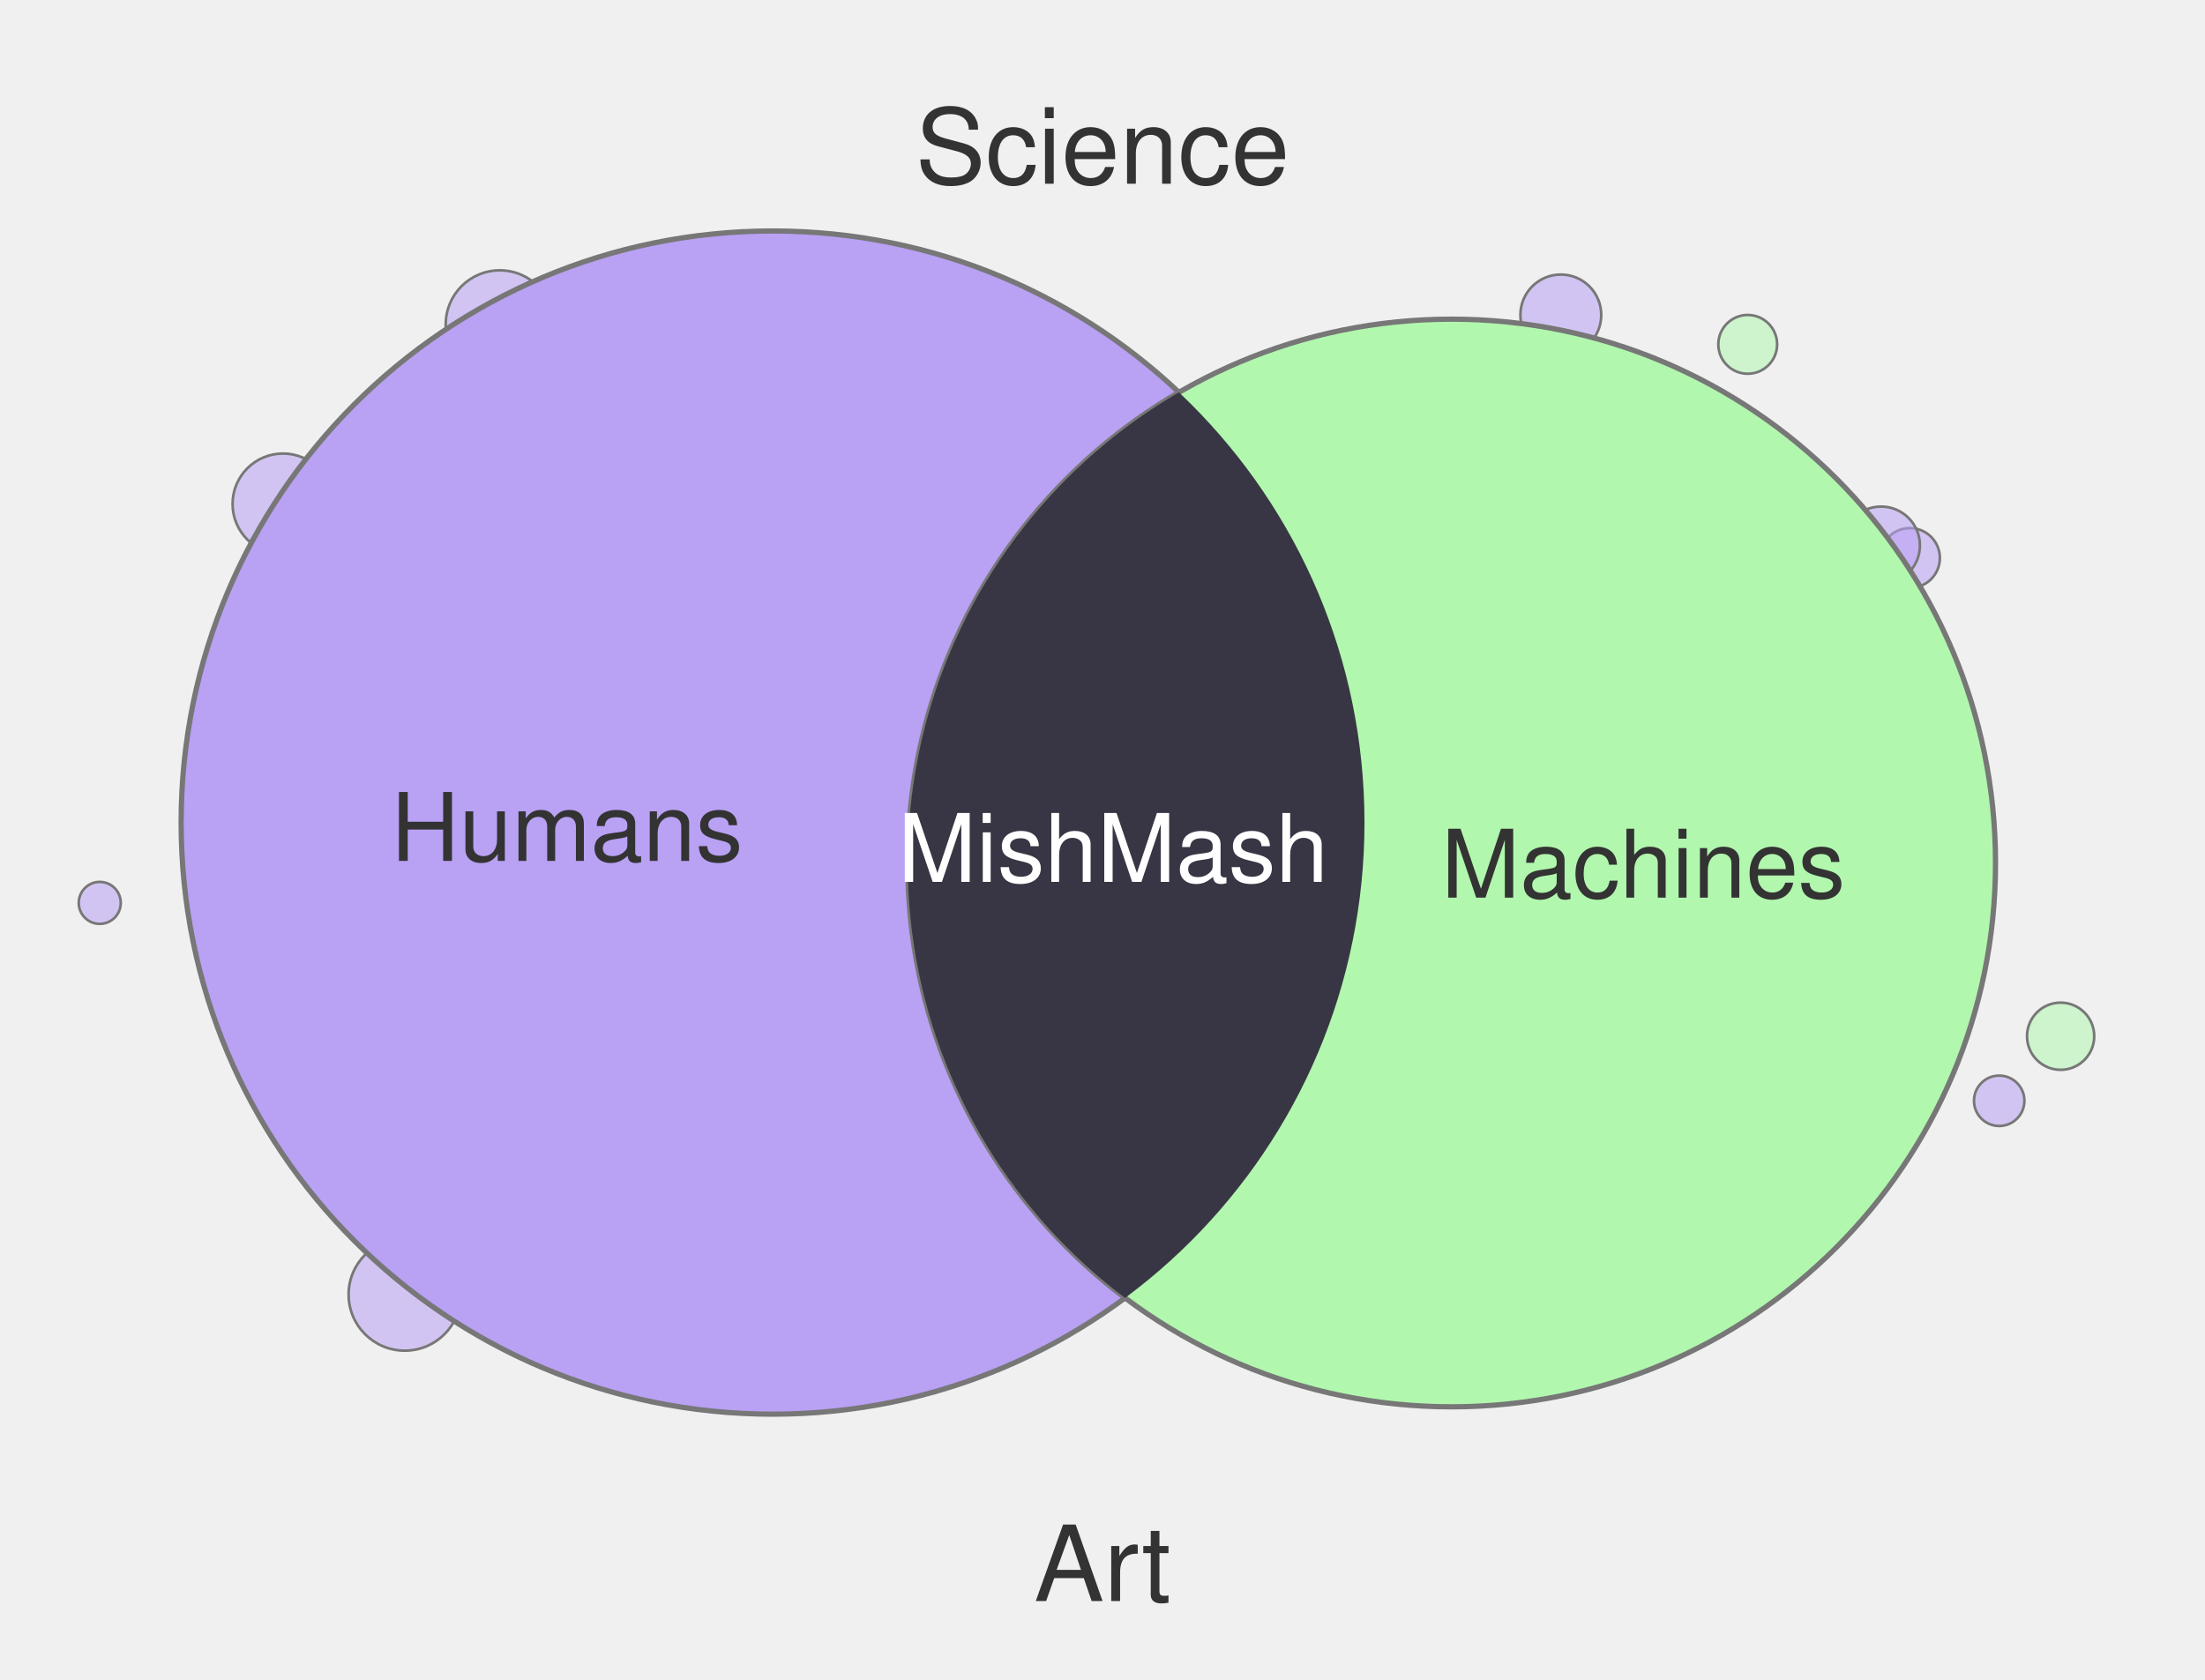
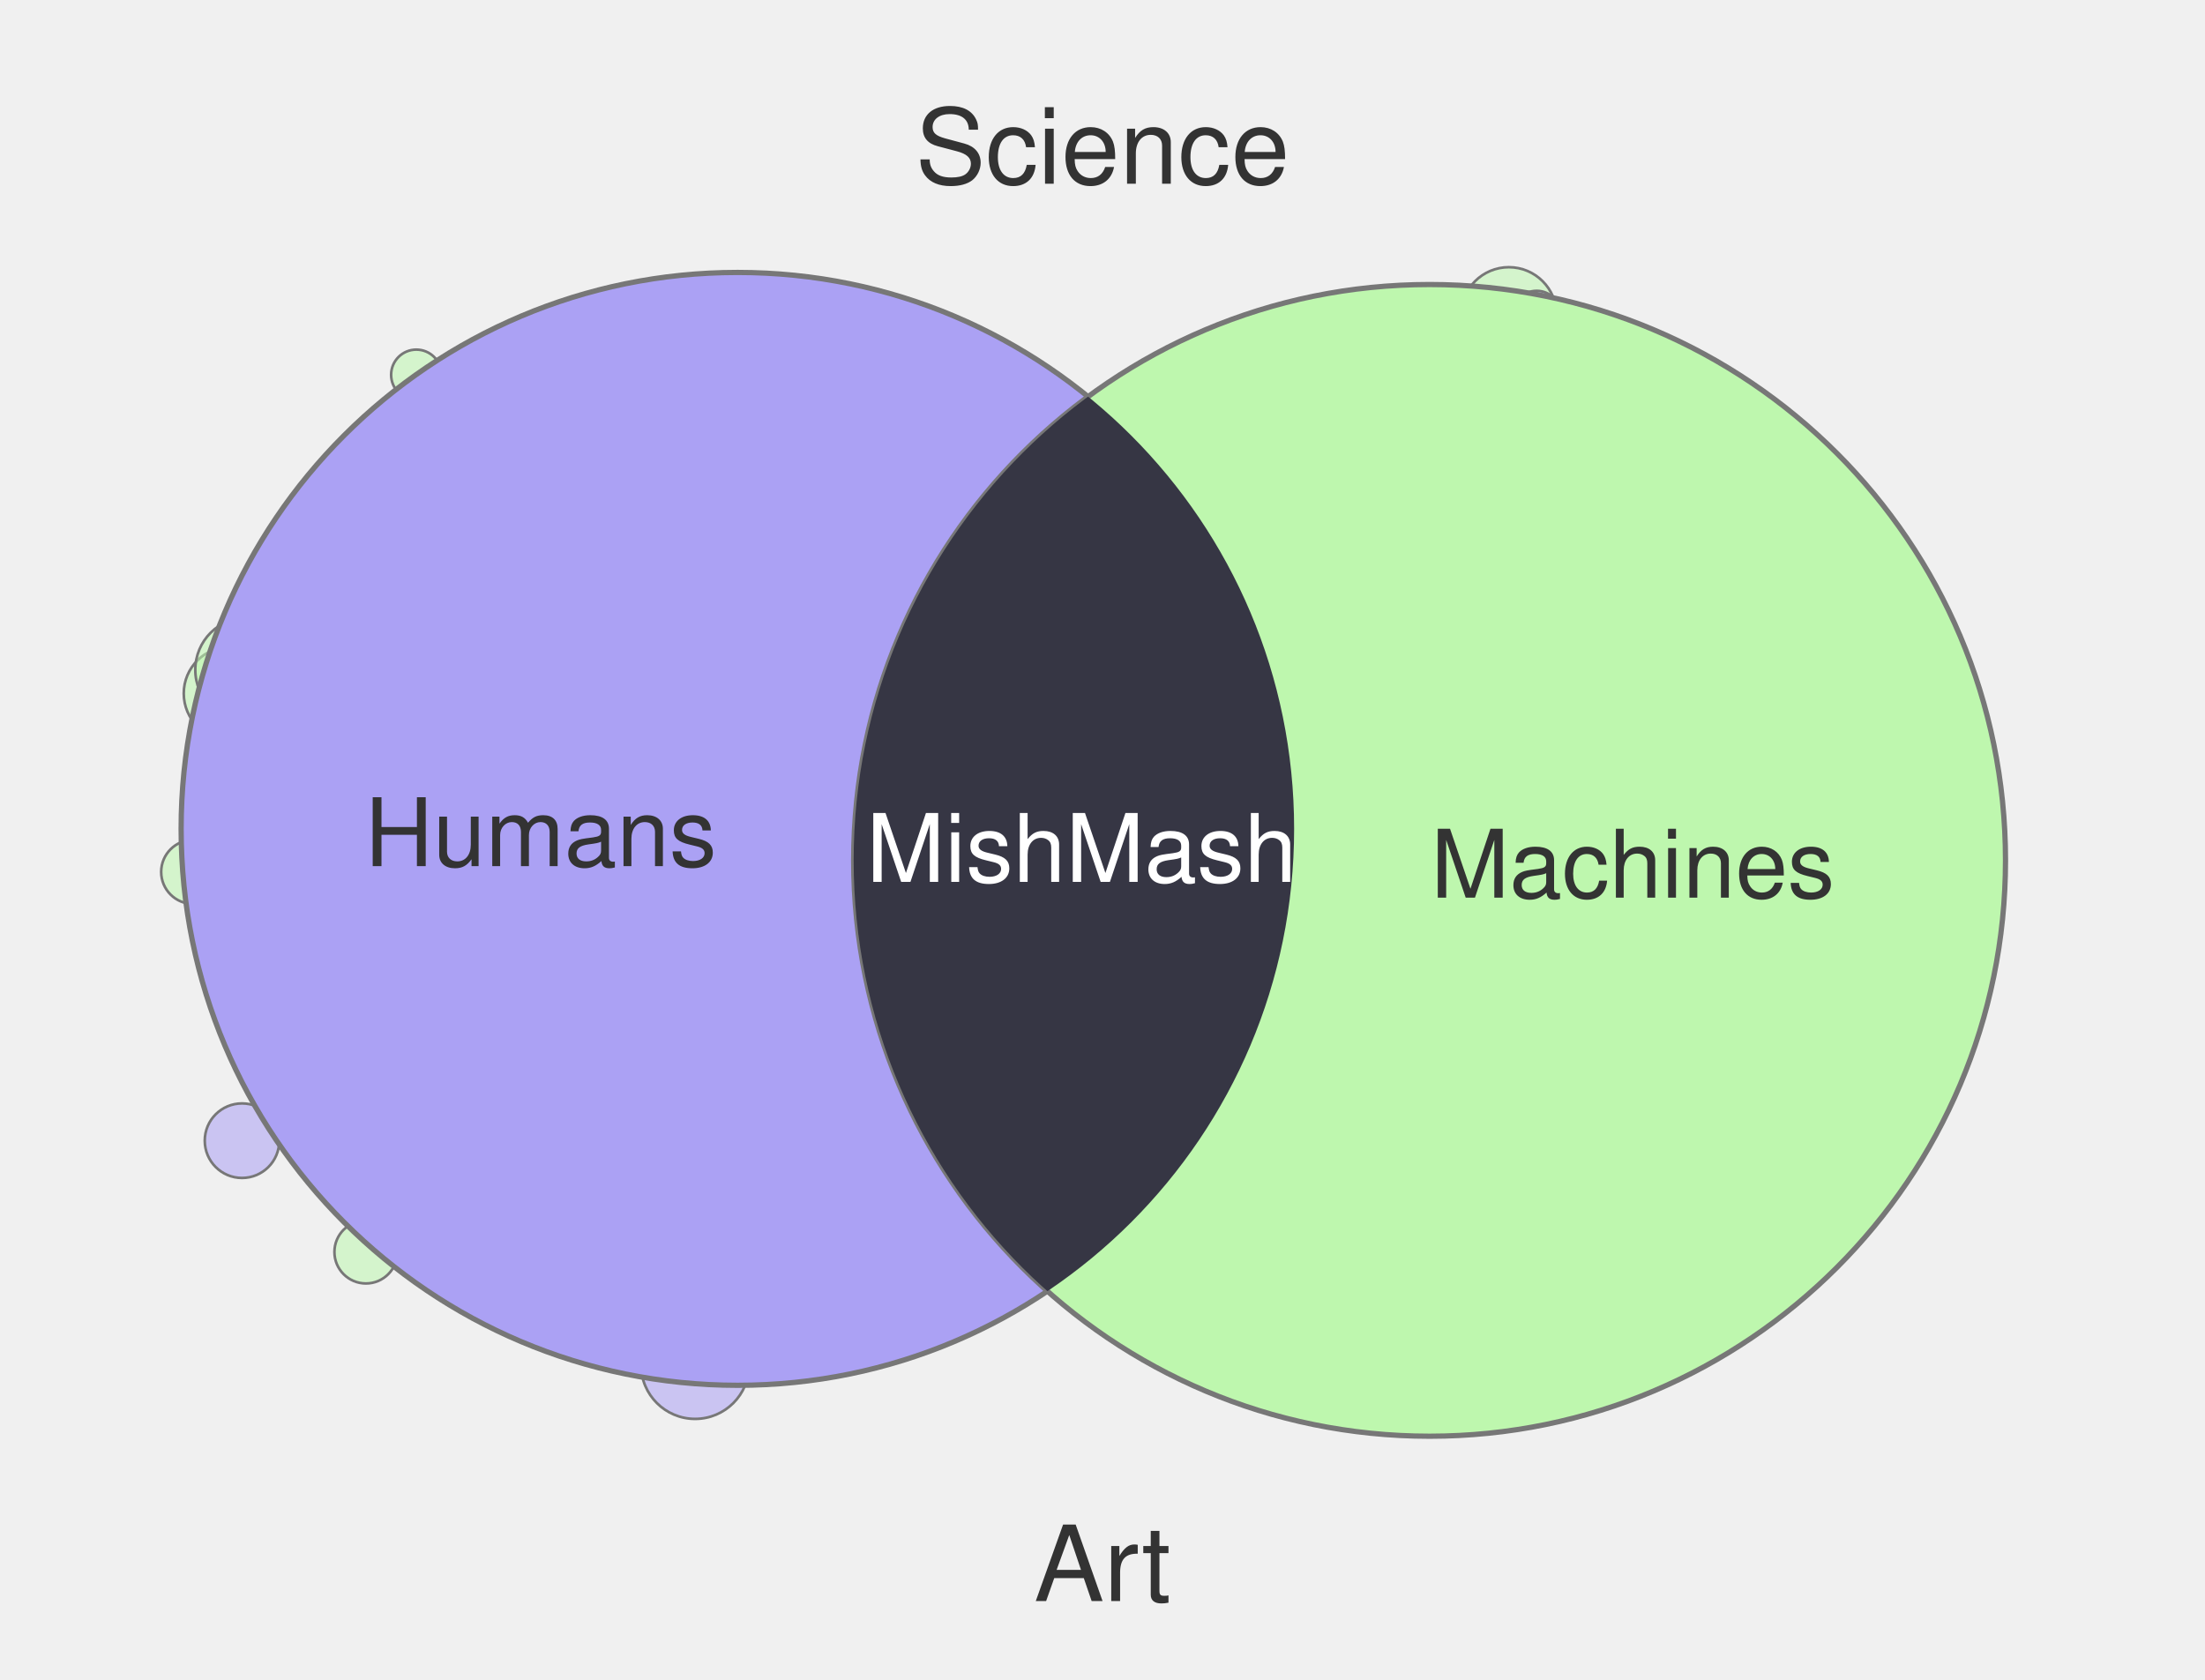
<svg xmlns="http://www.w3.org/2000/svg" width="420" height="320" viewBox="0 0 420 320">
-   <circle cx="363.8" cy="106.3" r="5.7" fill="#B9A1F4" fill-opacity="0.55" stroke="#777" stroke-width="0.5" />
-   <circle cx="77.1" cy="246.6" r="10.7" fill="#B9A1F4" fill-opacity="0.55" stroke="#777" stroke-width="0.5" />
-   <circle cx="19.0" cy="172.0" r="4.0" fill="#B9A1F4" fill-opacity="0.55" stroke="#777" stroke-width="0.5" />
-   <circle cx="358.3" cy="103.9" r="7.4" fill="#B9A1F4" fill-opacity="0.55" stroke="#777" stroke-width="0.5" />
-   <circle cx="297.3" cy="60.0" r="7.7" fill="#B9A1F4" fill-opacity="0.55" stroke="#777" stroke-width="0.5" />
-   <circle cx="392.5" cy="197.4" r="6.4" fill="#B1F7AE" fill-opacity="0.55" stroke="#777" stroke-width="0.5" />
-   <circle cx="123.8" cy="260.0" r="4.8" fill="#B1F7AE" fill-opacity="0.55" stroke="#777" stroke-width="0.5" />
-   <circle cx="380.8" cy="209.7" r="4.8" fill="#B9A1F4" fill-opacity="0.55" stroke="#777" stroke-width="0.5" />
-   <circle cx="53.9" cy="96.0" r="9.6" fill="#B9A1F4" fill-opacity="0.55" stroke="#777" stroke-width="0.5" />
-   <circle cx="332.9" cy="65.6" r="5.6" fill="#B1F7AE" fill-opacity="0.55" stroke="#777" stroke-width="0.5" />
-   <circle cx="95.2" cy="61.8" r="10.3" fill="#B9A1F4" fill-opacity="0.55" stroke="#777" stroke-width="0.5" />
-   <circle cx="111.7" cy="255.6" r="5.5" fill="#B9A1F4" fill-opacity="0.55" stroke="#777" stroke-width="0.5" />
-   <circle cx="147.2" cy="156.7" r="112.7" fill="#B9A1F4" stroke="#777" stroke-width="1" />
-   <circle cx="276.5" cy="164.4" r="103.6" fill="#B1F7AE" stroke="#777" stroke-width="1" />
+   <circle cx="287.4" cy="60.0" r="9.1" fill="#BEF7AE" fill-opacity="0.55" stroke="#777" stroke-width="0.5" />
+   <circle cx="43.9" cy="132.1" r="8.9" fill="#BEF7AE" fill-opacity="0.55" stroke="#777" stroke-width="0.5" />
+   <circle cx="132.4" cy="260.0" r="10.3" fill="#ABA1F4" fill-opacity="0.55" stroke="#777" stroke-width="0.5" />
+   <circle cx="330.0" cy="243.5" r="9.8" fill="#ABA1F4" fill-opacity="0.55" stroke="#777" stroke-width="0.5" />
+   <circle cx="43.3" cy="150.0" r="5.9" fill="#ABA1F4" fill-opacity="0.55" stroke="#777" stroke-width="0.5" />
+   <circle cx="46.1" cy="217.3" r="7.1" fill="#ABA1F4" fill-opacity="0.55" stroke="#777" stroke-width="0.5" />
+   <circle cx="292.7" cy="60.0" r="4.6" fill="#ABA1F4" fill-opacity="0.55" stroke="#777" stroke-width="0.5" />
+   <circle cx="362.6" cy="205.8" r="7.9" fill="#ABA1F4" fill-opacity="0.55" stroke="#777" stroke-width="0.5" />
+   <circle cx="79.3" cy="71.4" r="4.8" fill="#BEF7AE" fill-opacity="0.55" stroke="#777" stroke-width="0.5" />
+   <circle cx="36.8" cy="166.1" r="6.1" fill="#BEF7AE" fill-opacity="0.55" stroke="#777" stroke-width="0.5" />
+   <circle cx="69.7" cy="238.5" r="6.0" fill="#BEF7AE" fill-opacity="0.55" stroke="#777" stroke-width="0.5" />
+   <circle cx="47.2" cy="127.6" r="10.0" fill="#BEF7AE" fill-opacity="0.55" stroke="#777" stroke-width="0.5" />
+   <circle cx="140.5" cy="157.9" r="106.0" fill="#ABA1F4" stroke="#777" stroke-width="1" />
+   <circle cx="272.3" cy="163.9" r="109.7" fill="#BEF7AE" stroke="#777" stroke-width="1" />
  <defs>
    <clipPath id="clip-left" clipPathUnits="userSpaceOnUse">
-       <circle cx="147.2" cy="156.7" r="112.7" />
+       <circle cx="140.5" cy="157.9" r="106.0" />
    </clipPath>
  </defs>
-   <circle cx="276.5" cy="164.4" r="103.6" fill="#383644" clip-path="url(#clip-left)" />
+   <circle cx="272.3" cy="163.9" r="109.7" fill="#363644" clip-path="url(#clip-left)" />
  <text x="210" y="35" text-anchor="middle" font-family="Helvetica, Arial, sans-serif" font-size="20" fill="#333">Science</text>
  <text x="210" y="305" text-anchor="middle" font-family="Helvetica, Arial, sans-serif" font-size="20" fill="#333">Art</text>
-   <text x="108" y="164" text-anchor="middle" font-family="Helvetica, Arial, sans-serif" font-size="18" fill="#333">Humans</text>
-   <text x="313" y="171" text-anchor="middle" font-family="Helvetica, Arial, sans-serif" font-size="18" fill="#333">Machines</text>
-   <text x="212" y="168" text-anchor="middle" font-family="Helvetica, Arial, sans-serif" font-size="18" fill="#fff">MishMash</text>
+   <text x="103" y="165" text-anchor="middle" font-family="Helvetica, Arial, sans-serif" font-size="18" fill="#333">Humans</text>
+   <text x="311" y="171" text-anchor="middle" font-family="Helvetica, Arial, sans-serif" font-size="18" fill="#333">Machines</text>
+   <text x="206" y="168" text-anchor="middle" font-family="Helvetica, Arial, sans-serif" font-size="18" fill="#fff">MishMash</text>
</svg>
